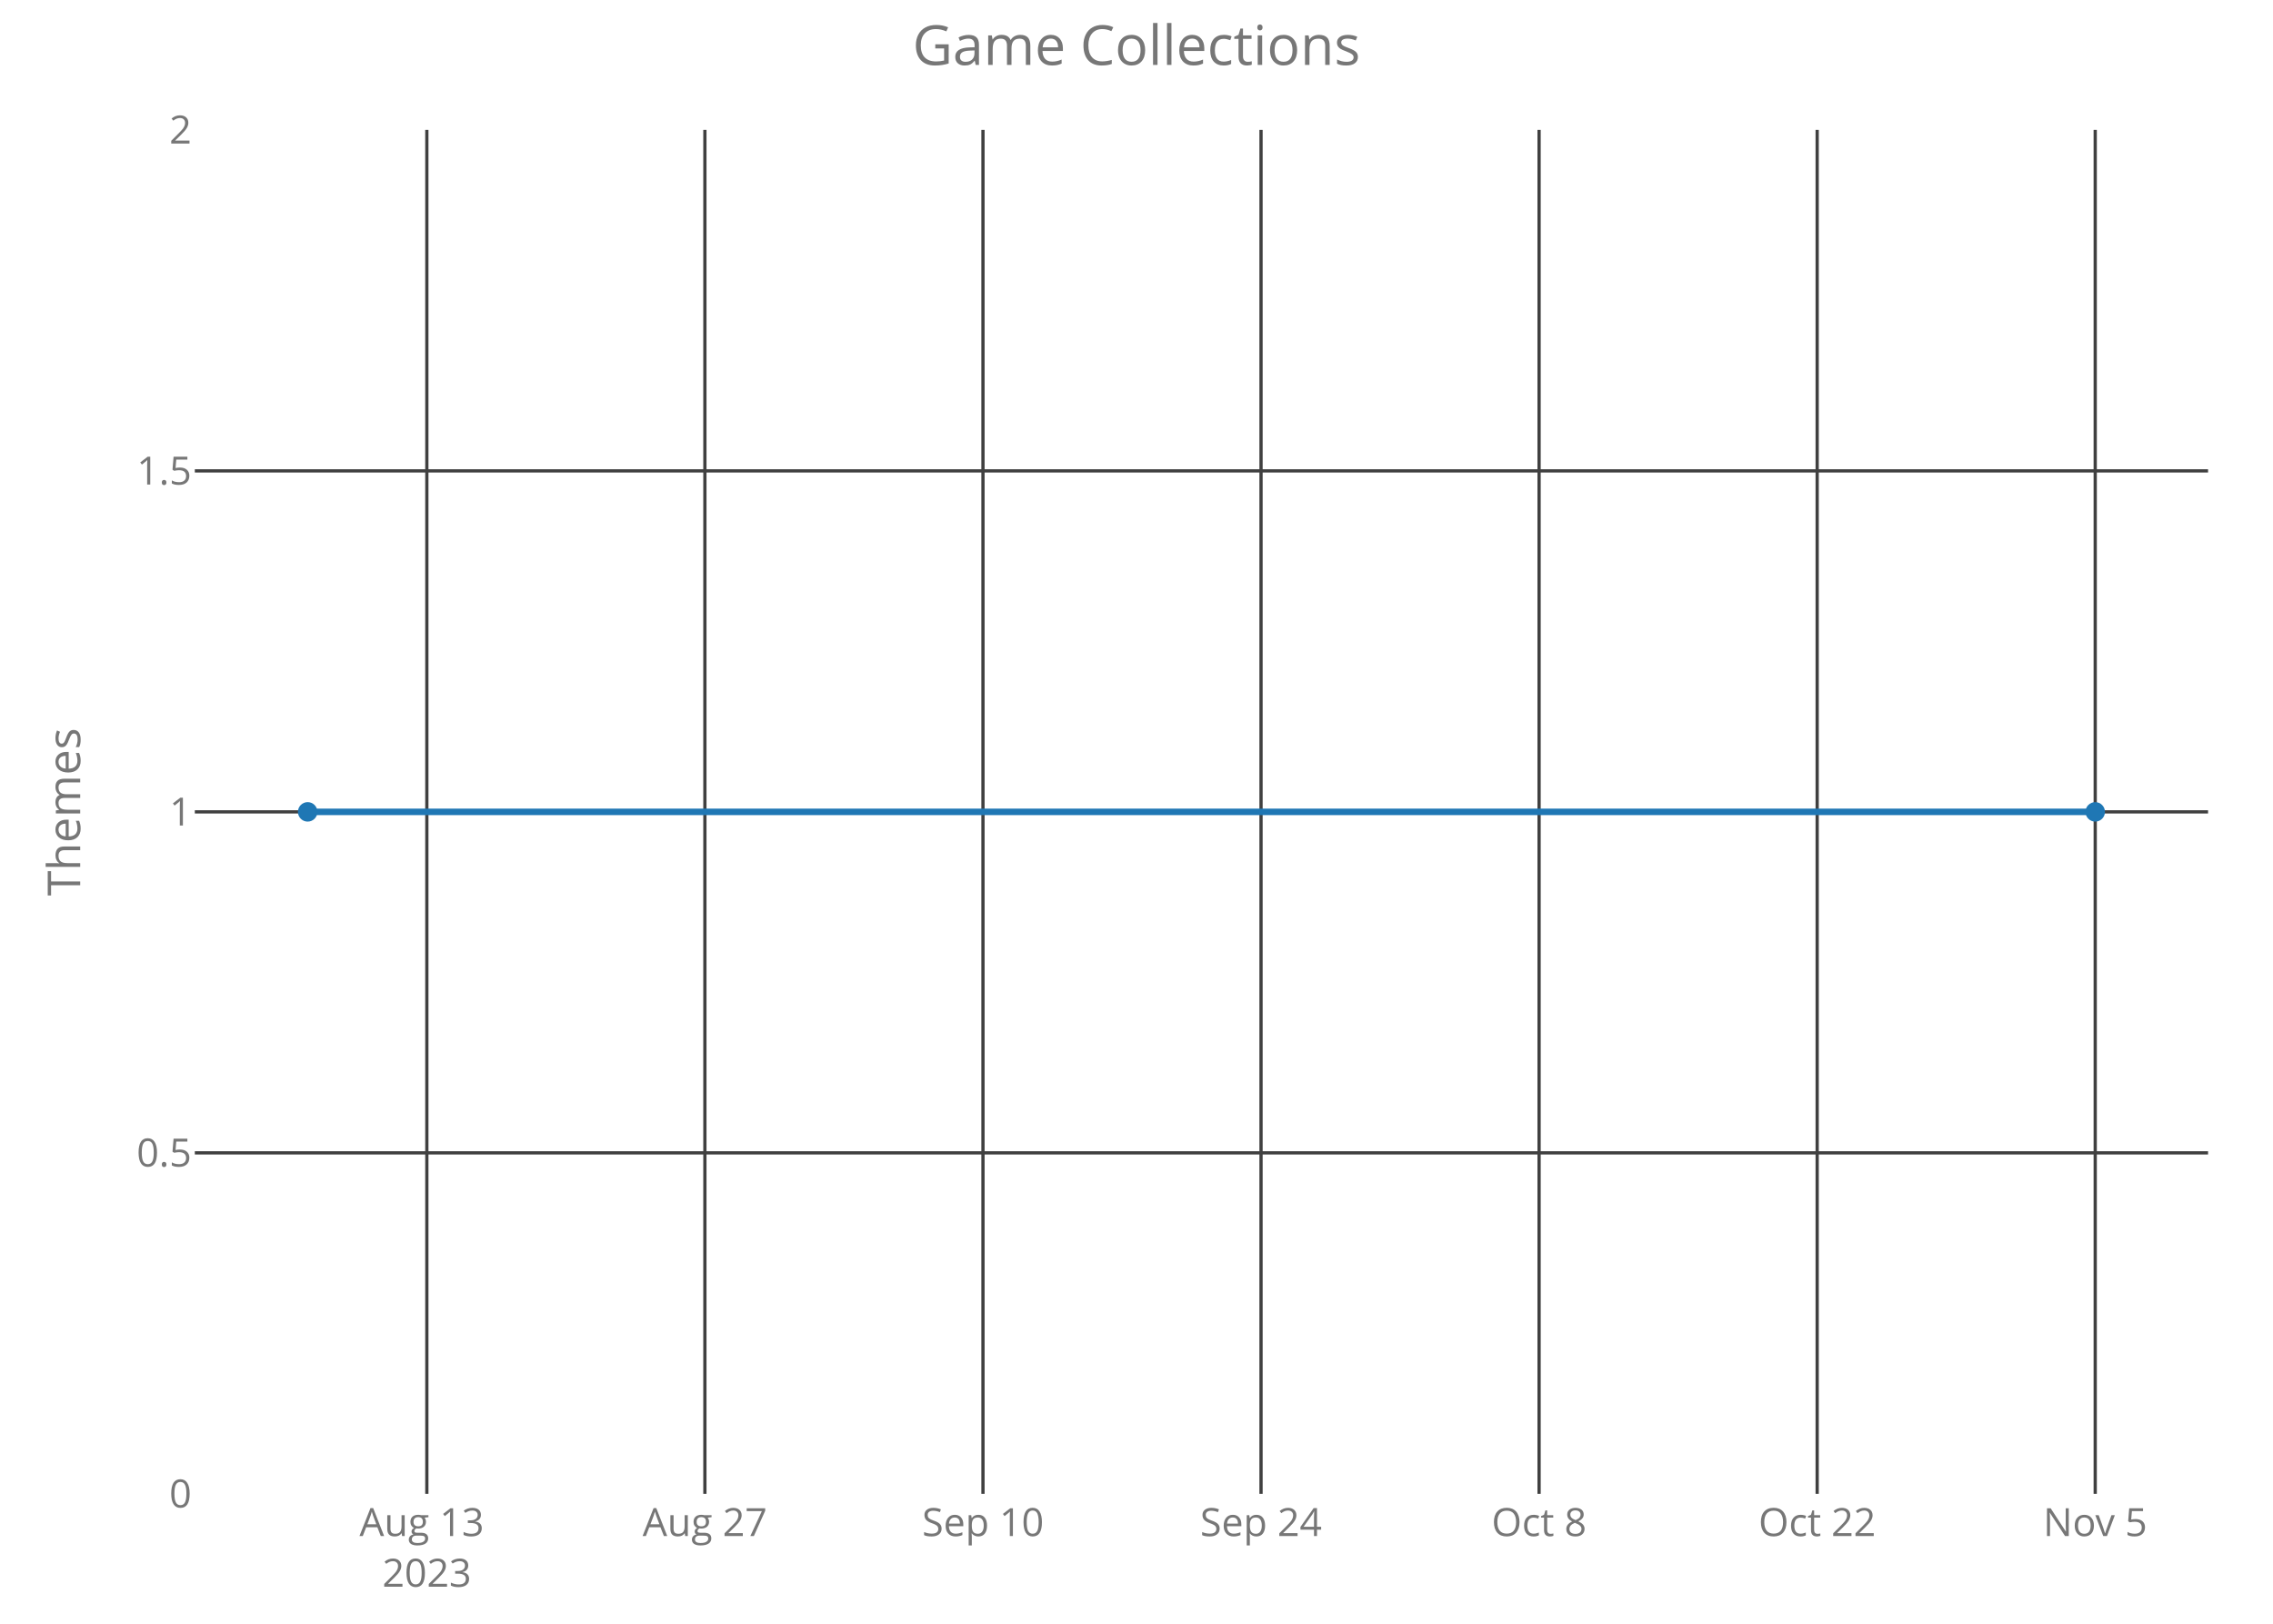
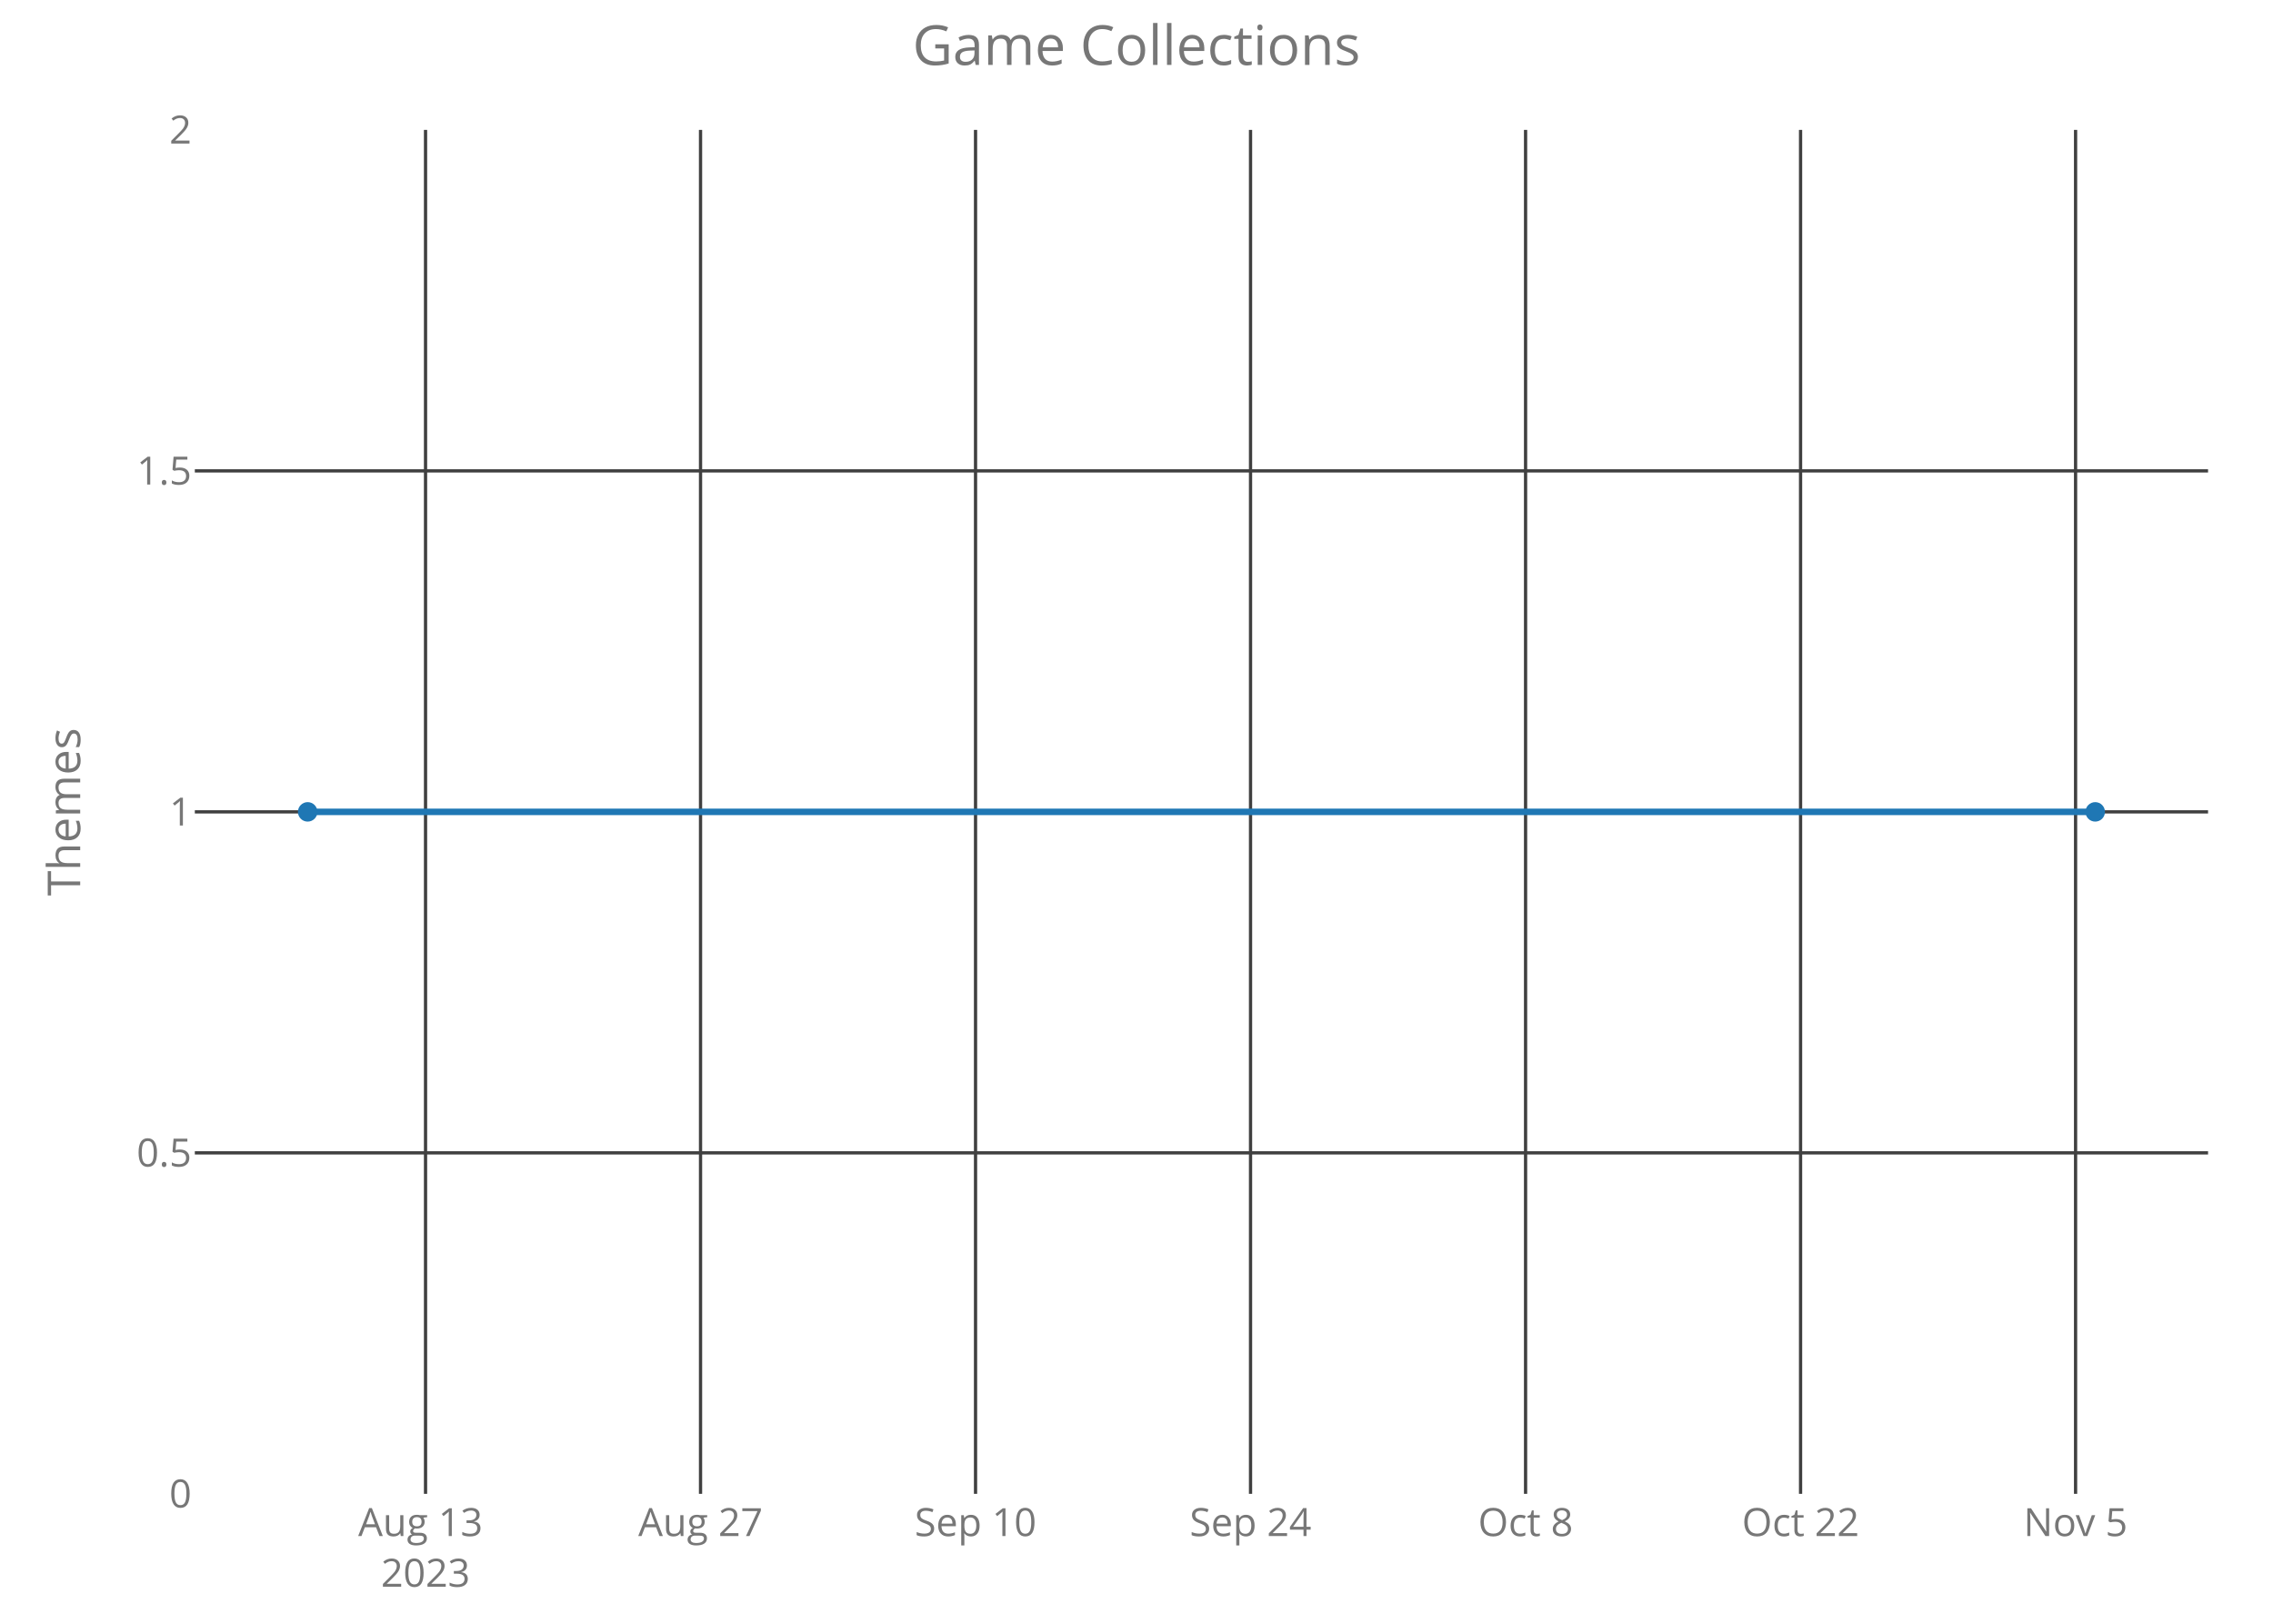
<svg xmlns="http://www.w3.org/2000/svg" class="main-svg" width="700" height="500" style="" viewBox="0 0 700 500">
  <rect x="0" y="0" width="700" height="500" style="fill: rgb(0, 0, 0); fill-opacity: 0;" />
-   <defs id="defs-aaaa82">
+   <defs id="defs-4cc94f">
    <g class="clips">
-       <clipPath id="clipaaaa82xyplot" class="plotclip">
+       <clipPath id="clip4cc94fxyplot" class="plotclip">
        <rect width="620" height="420" />
      </clipPath>
-       <clipPath class="axesclip" id="clipaaaa82x">
+       <clipPath class="axesclip" id="clip4cc94fx">
        <rect x="60" y="0" width="620" height="500" />
      </clipPath>
-       <clipPath class="axesclip" id="clipaaaa82y">
+       <clipPath class="axesclip" id="clip4cc94fy">
        <rect x="0" y="40" width="700" height="420" />
      </clipPath>
-       <clipPath class="axesclip" id="clipaaaa82xy">
+       <clipPath class="axesclip" id="clip4cc94fxy">
        <rect x="60" y="40" width="620" height="420" />
      </clipPath>
    </g>
    <g class="gradients" />
  </defs>
  <g class="bglayer">
    <rect class="bg" x="60" y="40" width="620" height="420" style="fill: rgb(0, 0, 0); fill-opacity: 0; stroke-width: 0;" />
  </g>
  <g class="layer-below">
    <g class="imagelayer" />
    <g class="shapelayer" />
  </g>
  <g class="cartesianlayer">
    <g class="subplot xy">
      <g class="layer-subplot">
        <g class="shapelayer" />
        <g class="imagelayer" />
      </g>
      <g class="gridlayer">
        <g class="x">
-           <path class="xgrid crisp" transform="translate(131.45,0)" d="M0,40v420" style="stroke: rgb(64, 64, 64); stroke-opacity: 1; stroke-width: 1px;" />
-           <path class="xgrid crisp" transform="translate(217.08,0)" d="M0,40v420" style="stroke: rgb(64, 64, 64); stroke-opacity: 1; stroke-width: 1px;" />
-           <path class="xgrid crisp" transform="translate(302.72,0)" d="M0,40v420" style="stroke: rgb(64, 64, 64); stroke-opacity: 1; stroke-width: 1px;" />
-           <path class="xgrid crisp" transform="translate(388.35,0)" d="M0,40v420" style="stroke: rgb(64, 64, 64); stroke-opacity: 1; stroke-width: 1px;" />
-           <path class="xgrid crisp" transform="translate(473.98,0)" d="M0,40v420" style="stroke: rgb(64, 64, 64); stroke-opacity: 1; stroke-width: 1px;" />
-           <path class="xgrid crisp" transform="translate(559.62,0)" d="M0,40v420" style="stroke: rgb(64, 64, 64); stroke-opacity: 1; stroke-width: 1px;" />
-           <path class="xgrid crisp" transform="translate(645.25,0)" d="M0,40v420" style="stroke: rgb(64, 64, 64); stroke-opacity: 1; stroke-width: 1px;" />
+           <path class="xgrid crisp" transform="translate(131.05,0)" d="M0,40v420" style="stroke: rgb(64, 64, 64); stroke-opacity: 1; stroke-width: 1px;" />
+           <path class="xgrid crisp" transform="translate(215.74,0)" d="M0,40v420" style="stroke: rgb(64, 64, 64); stroke-opacity: 1; stroke-width: 1px;" />
+           <path class="xgrid crisp" transform="translate(300.43,0)" d="M0,40v420" style="stroke: rgb(64, 64, 64); stroke-opacity: 1; stroke-width: 1px;" />
+           <path class="xgrid crisp" transform="translate(385.12,0)" d="M0,40v420" style="stroke: rgb(64, 64, 64); stroke-opacity: 1; stroke-width: 1px;" />
+           <path class="xgrid crisp" transform="translate(469.82,0)" d="M0,40v420" style="stroke: rgb(64, 64, 64); stroke-opacity: 1; stroke-width: 1px;" />
+           <path class="xgrid crisp" transform="translate(554.51,0)" d="M0,40v420" style="stroke: rgb(64, 64, 64); stroke-opacity: 1; stroke-width: 1px;" />
+           <path class="xgrid crisp" transform="translate(639.2,0)" d="M0,40v420" style="stroke: rgb(64, 64, 64); stroke-opacity: 1; stroke-width: 1px;" />
        </g>
        <g class="y">
          <path class="ygrid crisp" transform="translate(0,355)" d="M60,0h620" style="stroke: rgb(64, 64, 64); stroke-opacity: 1; stroke-width: 1px;" />
          <path class="ygrid crisp" transform="translate(0,250)" d="M60,0h620" style="stroke: rgb(64, 64, 64); stroke-opacity: 1; stroke-width: 1px;" />
          <path class="ygrid crisp" transform="translate(0,145)" d="M60,0h620" style="stroke: rgb(64, 64, 64); stroke-opacity: 1; stroke-width: 1px;" />
        </g>
      </g>
      <g class="zerolinelayer" />
      <path class="xlines-below crisp" d="M0,0" style="fill: none;" />
      <path class="ylines-below crisp" d="M0,0" style="fill: none;" />
      <g class="overlines-below" />
      <g class="xaxislayer-below">
        <g class="xtick">
-           <text text-anchor="middle" x="0" y="473" transform="translate(131.45,0)" style="font-family: 'Open Sans'; font-size: 12px; fill: rgb(119, 119, 119); fill-opacity: 1; white-space: pre;">
+           <text text-anchor="middle" x="0" y="473" transform="translate(131.05,0)" style="font-family: 'Open Sans'; font-size: 12px; fill: rgb(119, 119, 119); fill-opacity: 1; white-space: pre;">
            <tspan class="line" dy="0em" x="0" y="473">Aug 13</tspan>
            <tspan class="line" dy="1.3em" x="0" y="473">2023</tspan>
          </text>
        </g>
        <g class="xtick">
-           <text text-anchor="middle" x="0" y="473" transform="translate(217.08,0)" style="font-family: 'Open Sans'; font-size: 12px; fill: rgb(119, 119, 119); fill-opacity: 1; white-space: pre;">Aug 27</text>
+           <text text-anchor="middle" x="0" y="473" transform="translate(215.74,0)" style="font-family: 'Open Sans'; font-size: 12px; fill: rgb(119, 119, 119); fill-opacity: 1; white-space: pre;">Aug 27</text>
        </g>
        <g class="xtick">
-           <text text-anchor="middle" x="0" y="473" transform="translate(302.72,0)" style="font-family: 'Open Sans'; font-size: 12px; fill: rgb(119, 119, 119); fill-opacity: 1; white-space: pre;">Sep 10</text>
+           <text text-anchor="middle" x="0" y="473" transform="translate(300.43,0)" style="font-family: 'Open Sans'; font-size: 12px; fill: rgb(119, 119, 119); fill-opacity: 1; white-space: pre;">Sep 10</text>
        </g>
        <g class="xtick">
-           <text text-anchor="middle" x="0" y="473" transform="translate(388.35,0)" style="font-family: 'Open Sans'; font-size: 12px; fill: rgb(119, 119, 119); fill-opacity: 1; white-space: pre;">Sep 24</text>
+           <text text-anchor="middle" x="0" y="473" transform="translate(385.12,0)" style="font-family: 'Open Sans'; font-size: 12px; fill: rgb(119, 119, 119); fill-opacity: 1; white-space: pre;">Sep 24</text>
        </g>
        <g class="xtick">
-           <text text-anchor="middle" x="0" y="473" transform="translate(473.98,0)" style="font-family: 'Open Sans'; font-size: 12px; fill: rgb(119, 119, 119); fill-opacity: 1; white-space: pre;">Oct 8</text>
+           <text text-anchor="middle" x="0" y="473" transform="translate(469.82,0)" style="font-family: 'Open Sans'; font-size: 12px; fill: rgb(119, 119, 119); fill-opacity: 1; white-space: pre;">Oct 8</text>
        </g>
        <g class="xtick">
-           <text text-anchor="middle" x="0" y="473" transform="translate(559.62,0)" style="font-family: 'Open Sans'; font-size: 12px; fill: rgb(119, 119, 119); fill-opacity: 1; white-space: pre;">Oct 22</text>
+           <text text-anchor="middle" x="0" y="473" transform="translate(554.51,0)" style="font-family: 'Open Sans'; font-size: 12px; fill: rgb(119, 119, 119); fill-opacity: 1; white-space: pre;">Oct 22</text>
        </g>
        <g class="xtick">
-           <text text-anchor="middle" x="0" y="473" transform="translate(645.25,0)" style="font-family: 'Open Sans'; font-size: 12px; fill: rgb(119, 119, 119); fill-opacity: 1; white-space: pre;">Nov 5</text>
+           <text text-anchor="middle" x="0" y="473" transform="translate(639.2,0)" style="font-family: 'Open Sans'; font-size: 12px; fill: rgb(119, 119, 119); fill-opacity: 1; white-space: pre;">Nov 5</text>
        </g>
      </g>
      <g class="yaxislayer-below">
        <g class="ytick">
          <text text-anchor="end" x="59" y="4.2" transform="translate(0,460)" style="font-family: 'Open Sans'; font-size: 12px; fill: rgb(119, 119, 119); fill-opacity: 1; white-space: pre;">0</text>
        </g>
        <g class="ytick">
          <text text-anchor="end" x="59" y="4.2" transform="translate(0,355)" style="font-family: 'Open Sans'; font-size: 12px; fill: rgb(119, 119, 119); fill-opacity: 1; white-space: pre;">0.5</text>
        </g>
        <g class="ytick">
          <text text-anchor="end" x="59" y="4.2" transform="translate(0,250)" style="font-family: 'Open Sans'; font-size: 12px; fill: rgb(119, 119, 119); fill-opacity: 1; white-space: pre;">1</text>
        </g>
        <g class="ytick">
          <text text-anchor="end" x="59" y="4.2" transform="translate(0,145)" style="font-family: 'Open Sans'; font-size: 12px; fill: rgb(119, 119, 119); fill-opacity: 1; white-space: pre;">1.5</text>
        </g>
        <g class="ytick">
          <text text-anchor="end" x="59" y="4.2" transform="translate(0,40)" style="font-family: 'Open Sans'; font-size: 12px; fill: rgb(119, 119, 119); fill-opacity: 1; white-space: pre;">2</text>
        </g>
      </g>
      <g class="overaxes-below" />
-       <g class="plot" transform="translate(60,40)" clip-path="url('#clipaaaa82xyplot')">
+       <g class="plot" transform="translate(60,40)" clip-path="url('#clip4cc94fxyplot')">
        <g class="scatterlayer mlayer">
-           <g class="trace scatter trace717eeb" style="stroke-miterlimit: 2; opacity: 1;">
+           <g class="trace scatter tracef0f86e" style="stroke-miterlimit: 2; opacity: 1;">
            <g class="fills" />
            <g class="errorbars" />
            <g class="lines">
              <path class="js-line" d="M34.75,210L585.25,210" style="vector-effect: non-scaling-stroke; fill: none; stroke: rgb(31, 119, 180); stroke-opacity: 1; stroke-width: 2px; opacity: 1;" />
            </g>
            <g class="points">
              <path class="point" transform="translate(34.75,210)" d="M3,0A3,3 0 1,1 0,-3A3,3 0 0,1 3,0Z" style="opacity: 1; stroke-width: 0px; fill: rgb(31, 119, 180); fill-opacity: 1;" />
              <path class="point" transform="translate(585.25,210)" d="M3,0A3,3 0 1,1 0,-3A3,3 0 0,1 3,0Z" style="opacity: 1; stroke-width: 0px; fill: rgb(31, 119, 180); fill-opacity: 1;" />
            </g>
            <g class="text" />
          </g>
        </g>
      </g>
      <g class="overplot" />
      <path class="xlines-above" />
      <path class="ylines-above" />
      <g class="overlines-above" />
      <g class="xaxislayer-above" />
      <g class="yaxislayer-above" />
      <g class="overaxes-above" />
    </g>
  </g>
  <g class="polarlayer" />
  <g class="ternarylayer" />
  <g class="geolayer" />
  <g class="funnelarealayer" />
  <g class="pielayer" />
  <g class="treemaplayer" />
  <g class="sunburstlayer" />
  <g class="glimages" />
-   <defs id="topdefs-aaaa82">
+   <defs id="topdefs-4cc94f">
    <g class="clips" />
  </defs>
  <g class="layer-above">
    <g class="imagelayer" />
    <g class="shapelayer" />
  </g>
  <g class="infolayer">
    <g class="g-gtitle">
      <text class="gtitle" x="350" y="20" text-anchor="middle" dy="0em" style="font-family: 'Open Sans'; font-size: 17px; fill: rgb(119, 119, 119); opacity: 1; font-weight: normal; white-space: pre;">Game Collections</text>
    </g>
    <g class="g-xtitle" />
    <g class="g-ytitle">
      <text class="ytitle" transform="rotate(-90,24.7,250)" x="24.7" y="250" text-anchor="middle" style="font-family: 'Open Sans'; font-size: 14px; fill: rgb(119, 119, 119); opacity: 1; font-weight: normal; white-space: pre;">Themes</text>
    </g>
  </g>
</svg>
